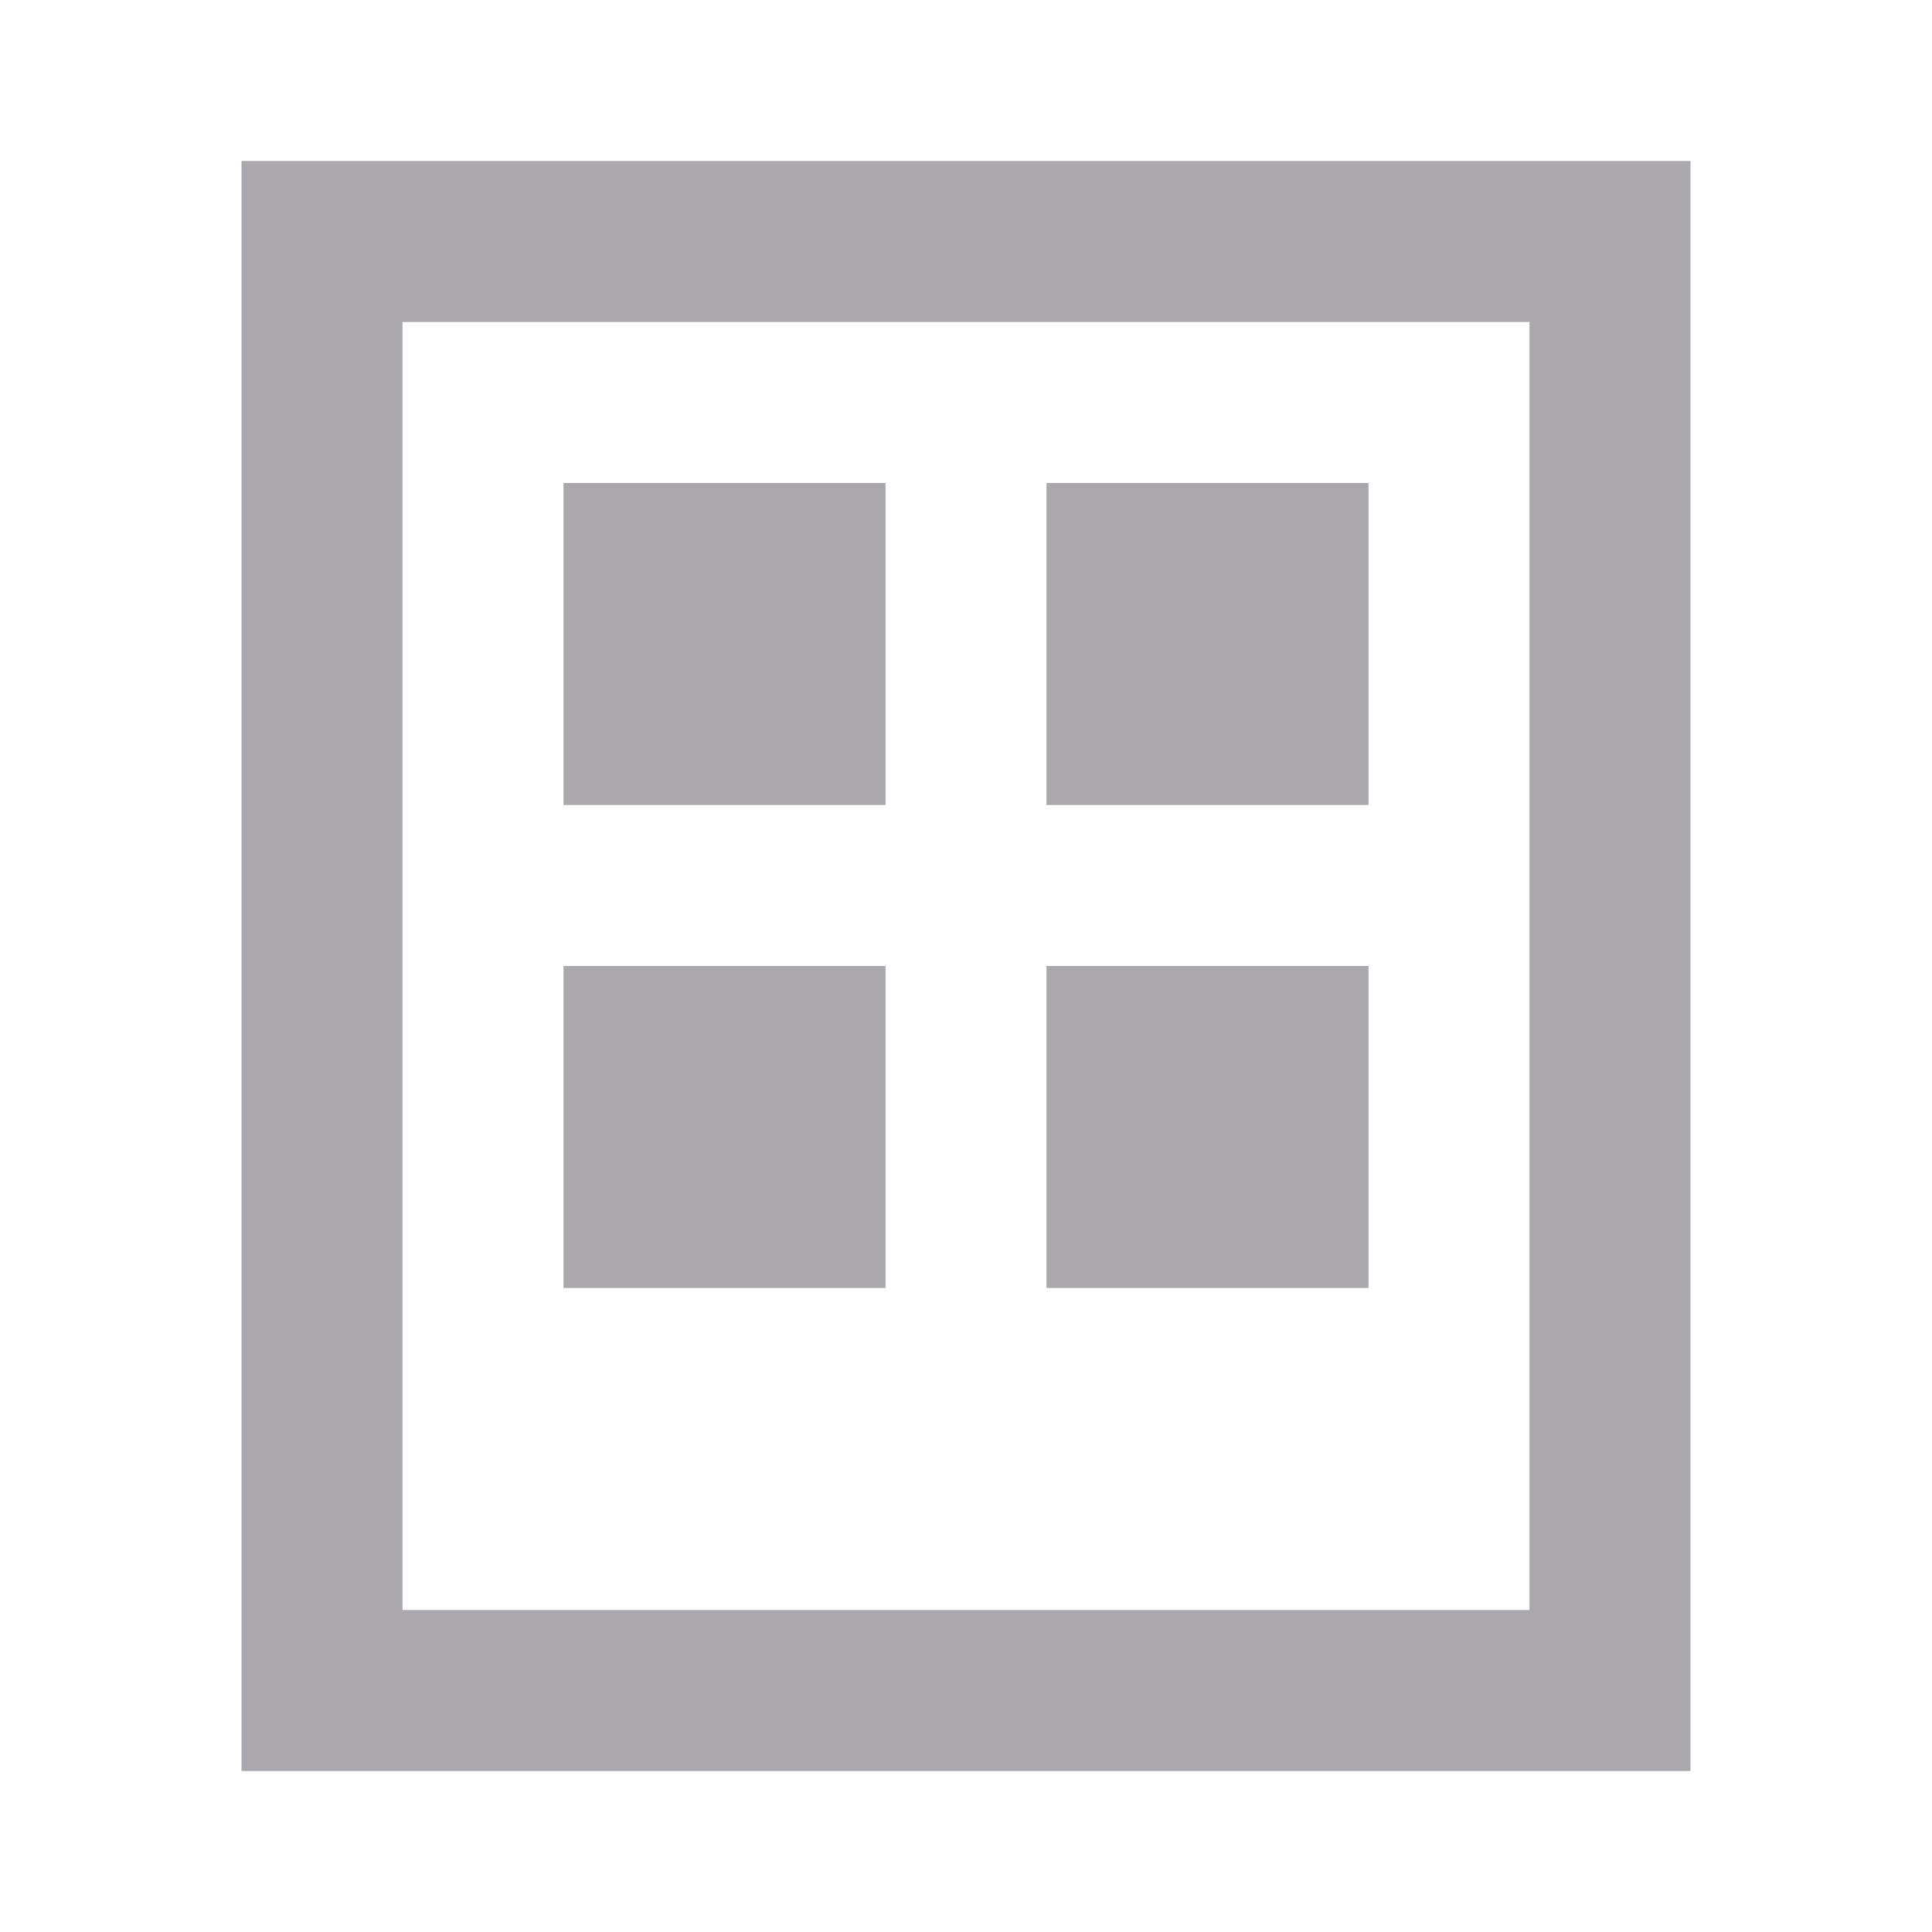
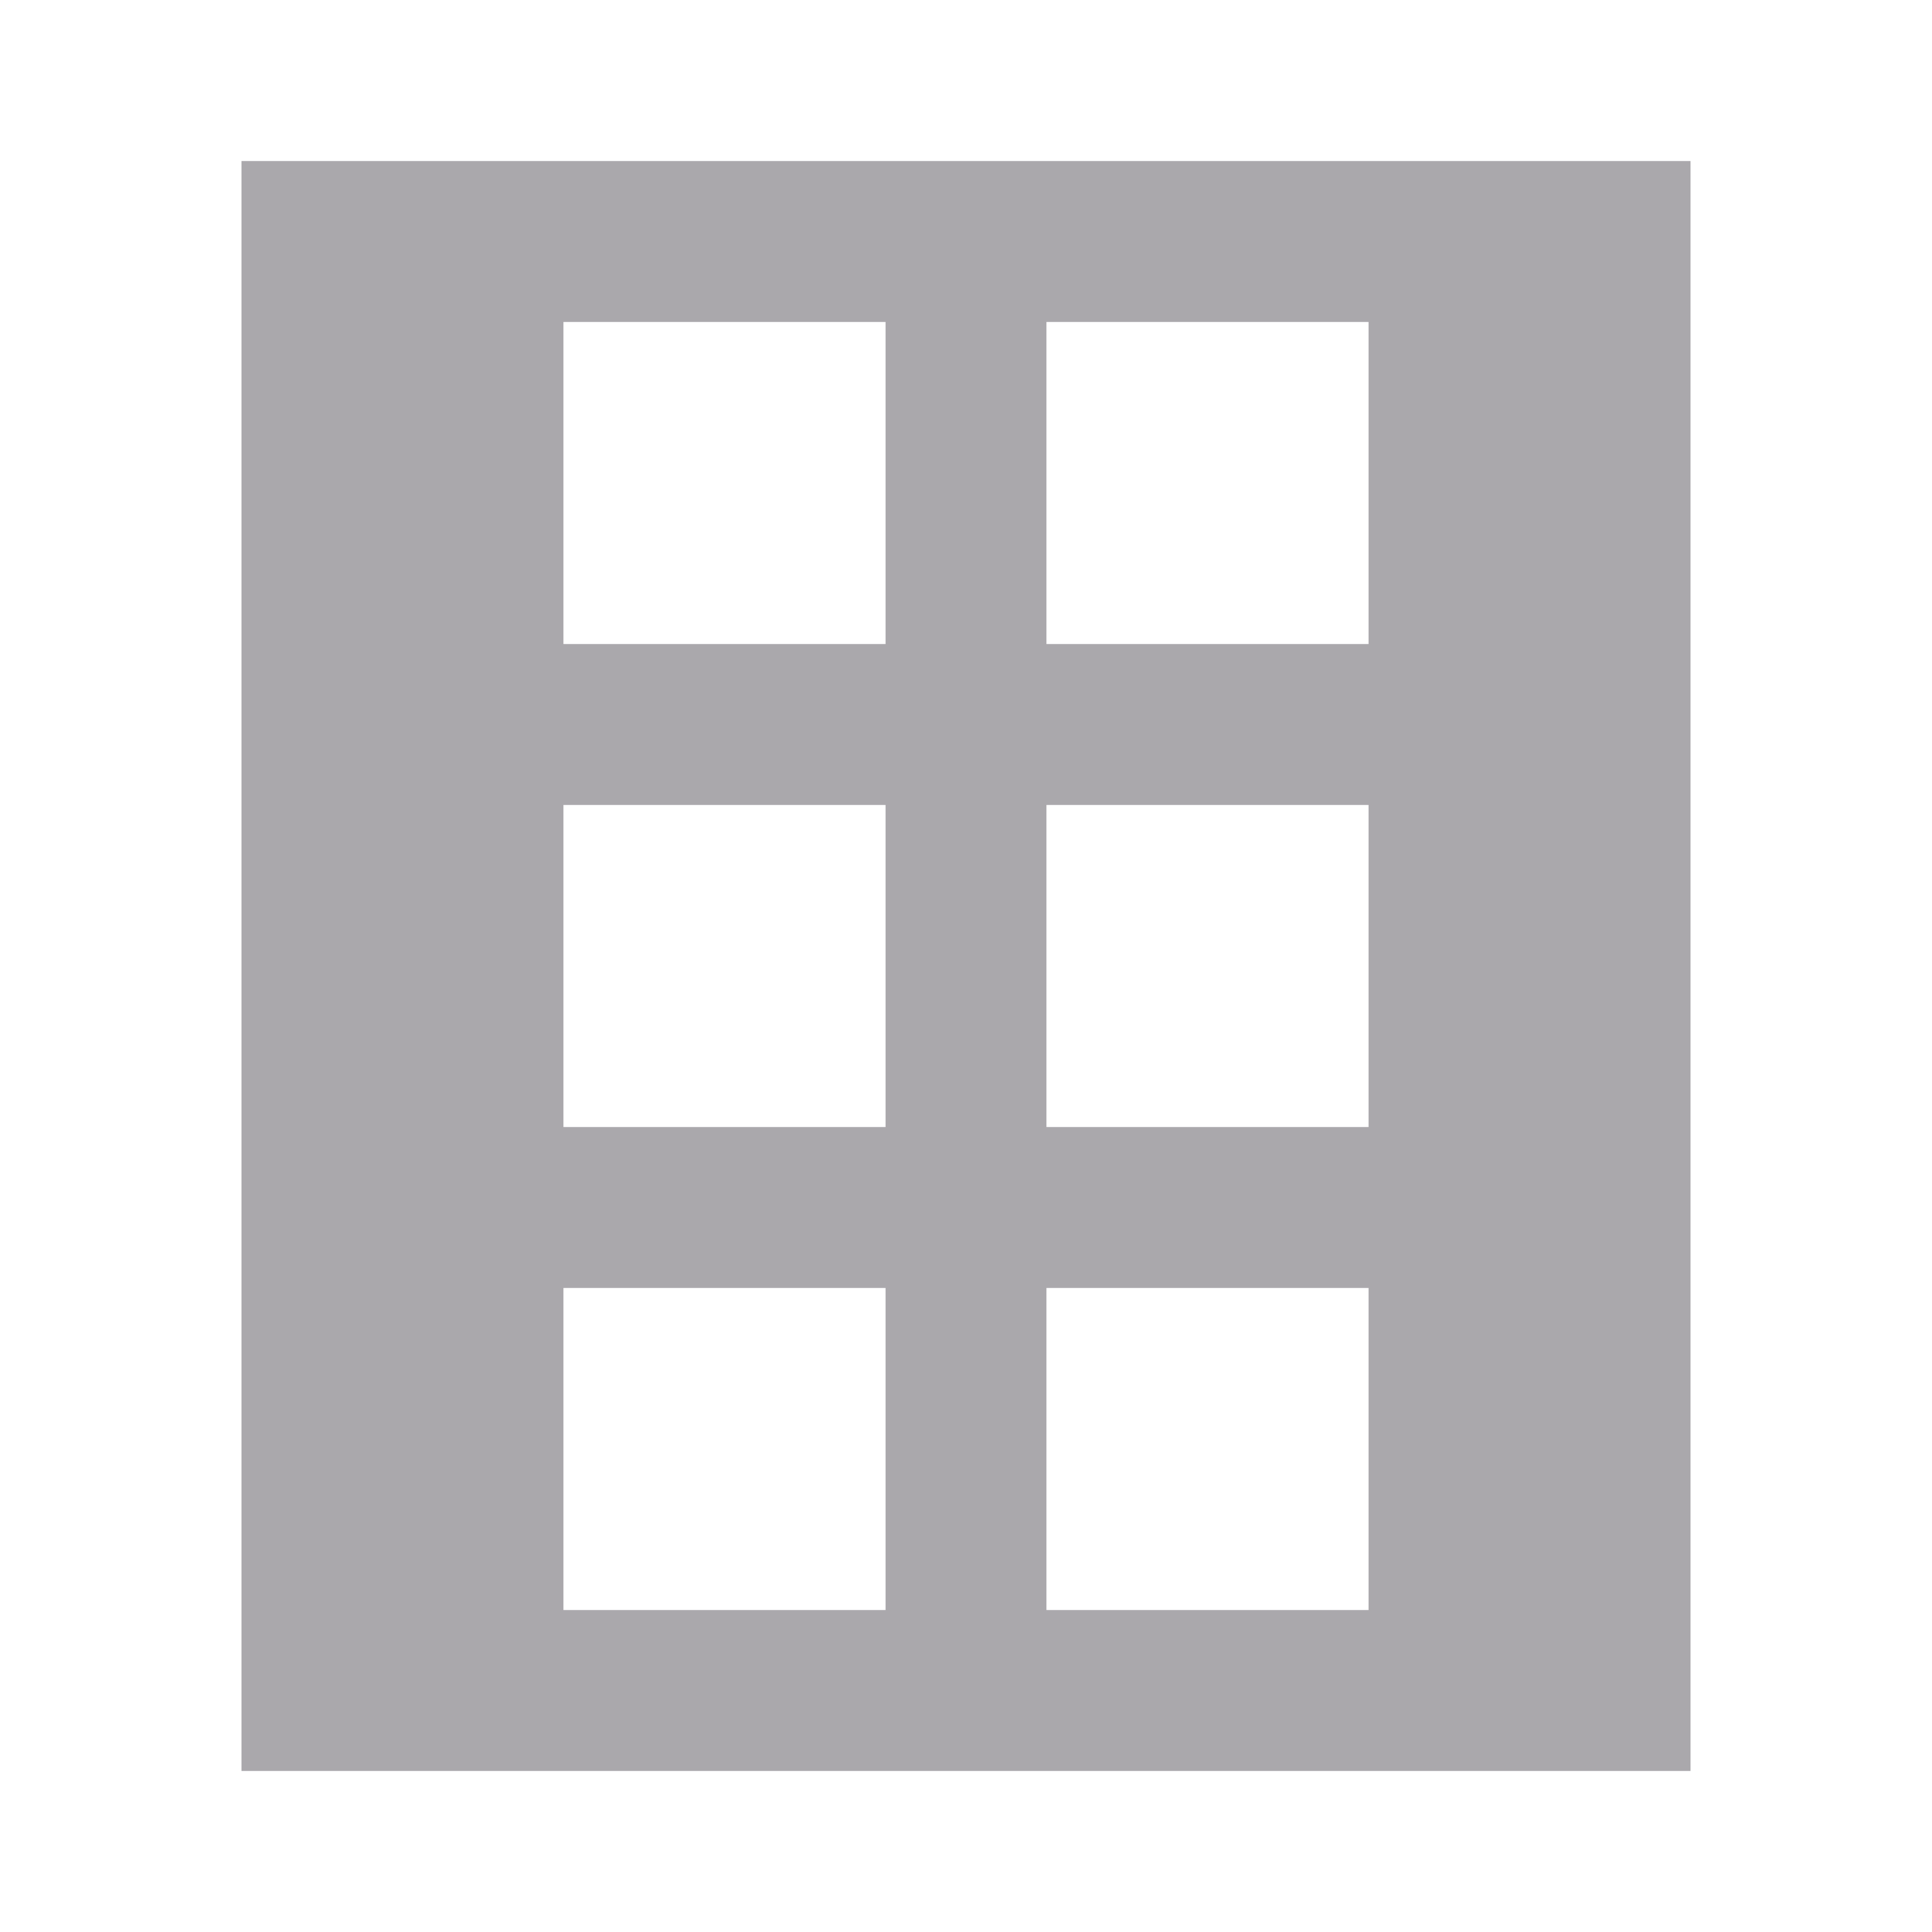
<svg xmlns="http://www.w3.org/2000/svg" viewBox="0 0 24 24">
-   <path d="m3 2v20h18v-20zm2 2h14v16h-14zm2 2v4h4v-4zm6 0v4h4v-4zm-6 6v4h4v-4zm6 0v4h4v-4z" fill="#aaa8ac" />
+   <path d="m3 2v20h18v-20zm4 2h4v4h-4zm6 0h4v4h-4zm-6 6h4v4h-4zm6 0h4v4h-4zm-6 6h4v4h-4zm6 0h4v4h-4z" fill="#aaa8ac" />
</svg>
